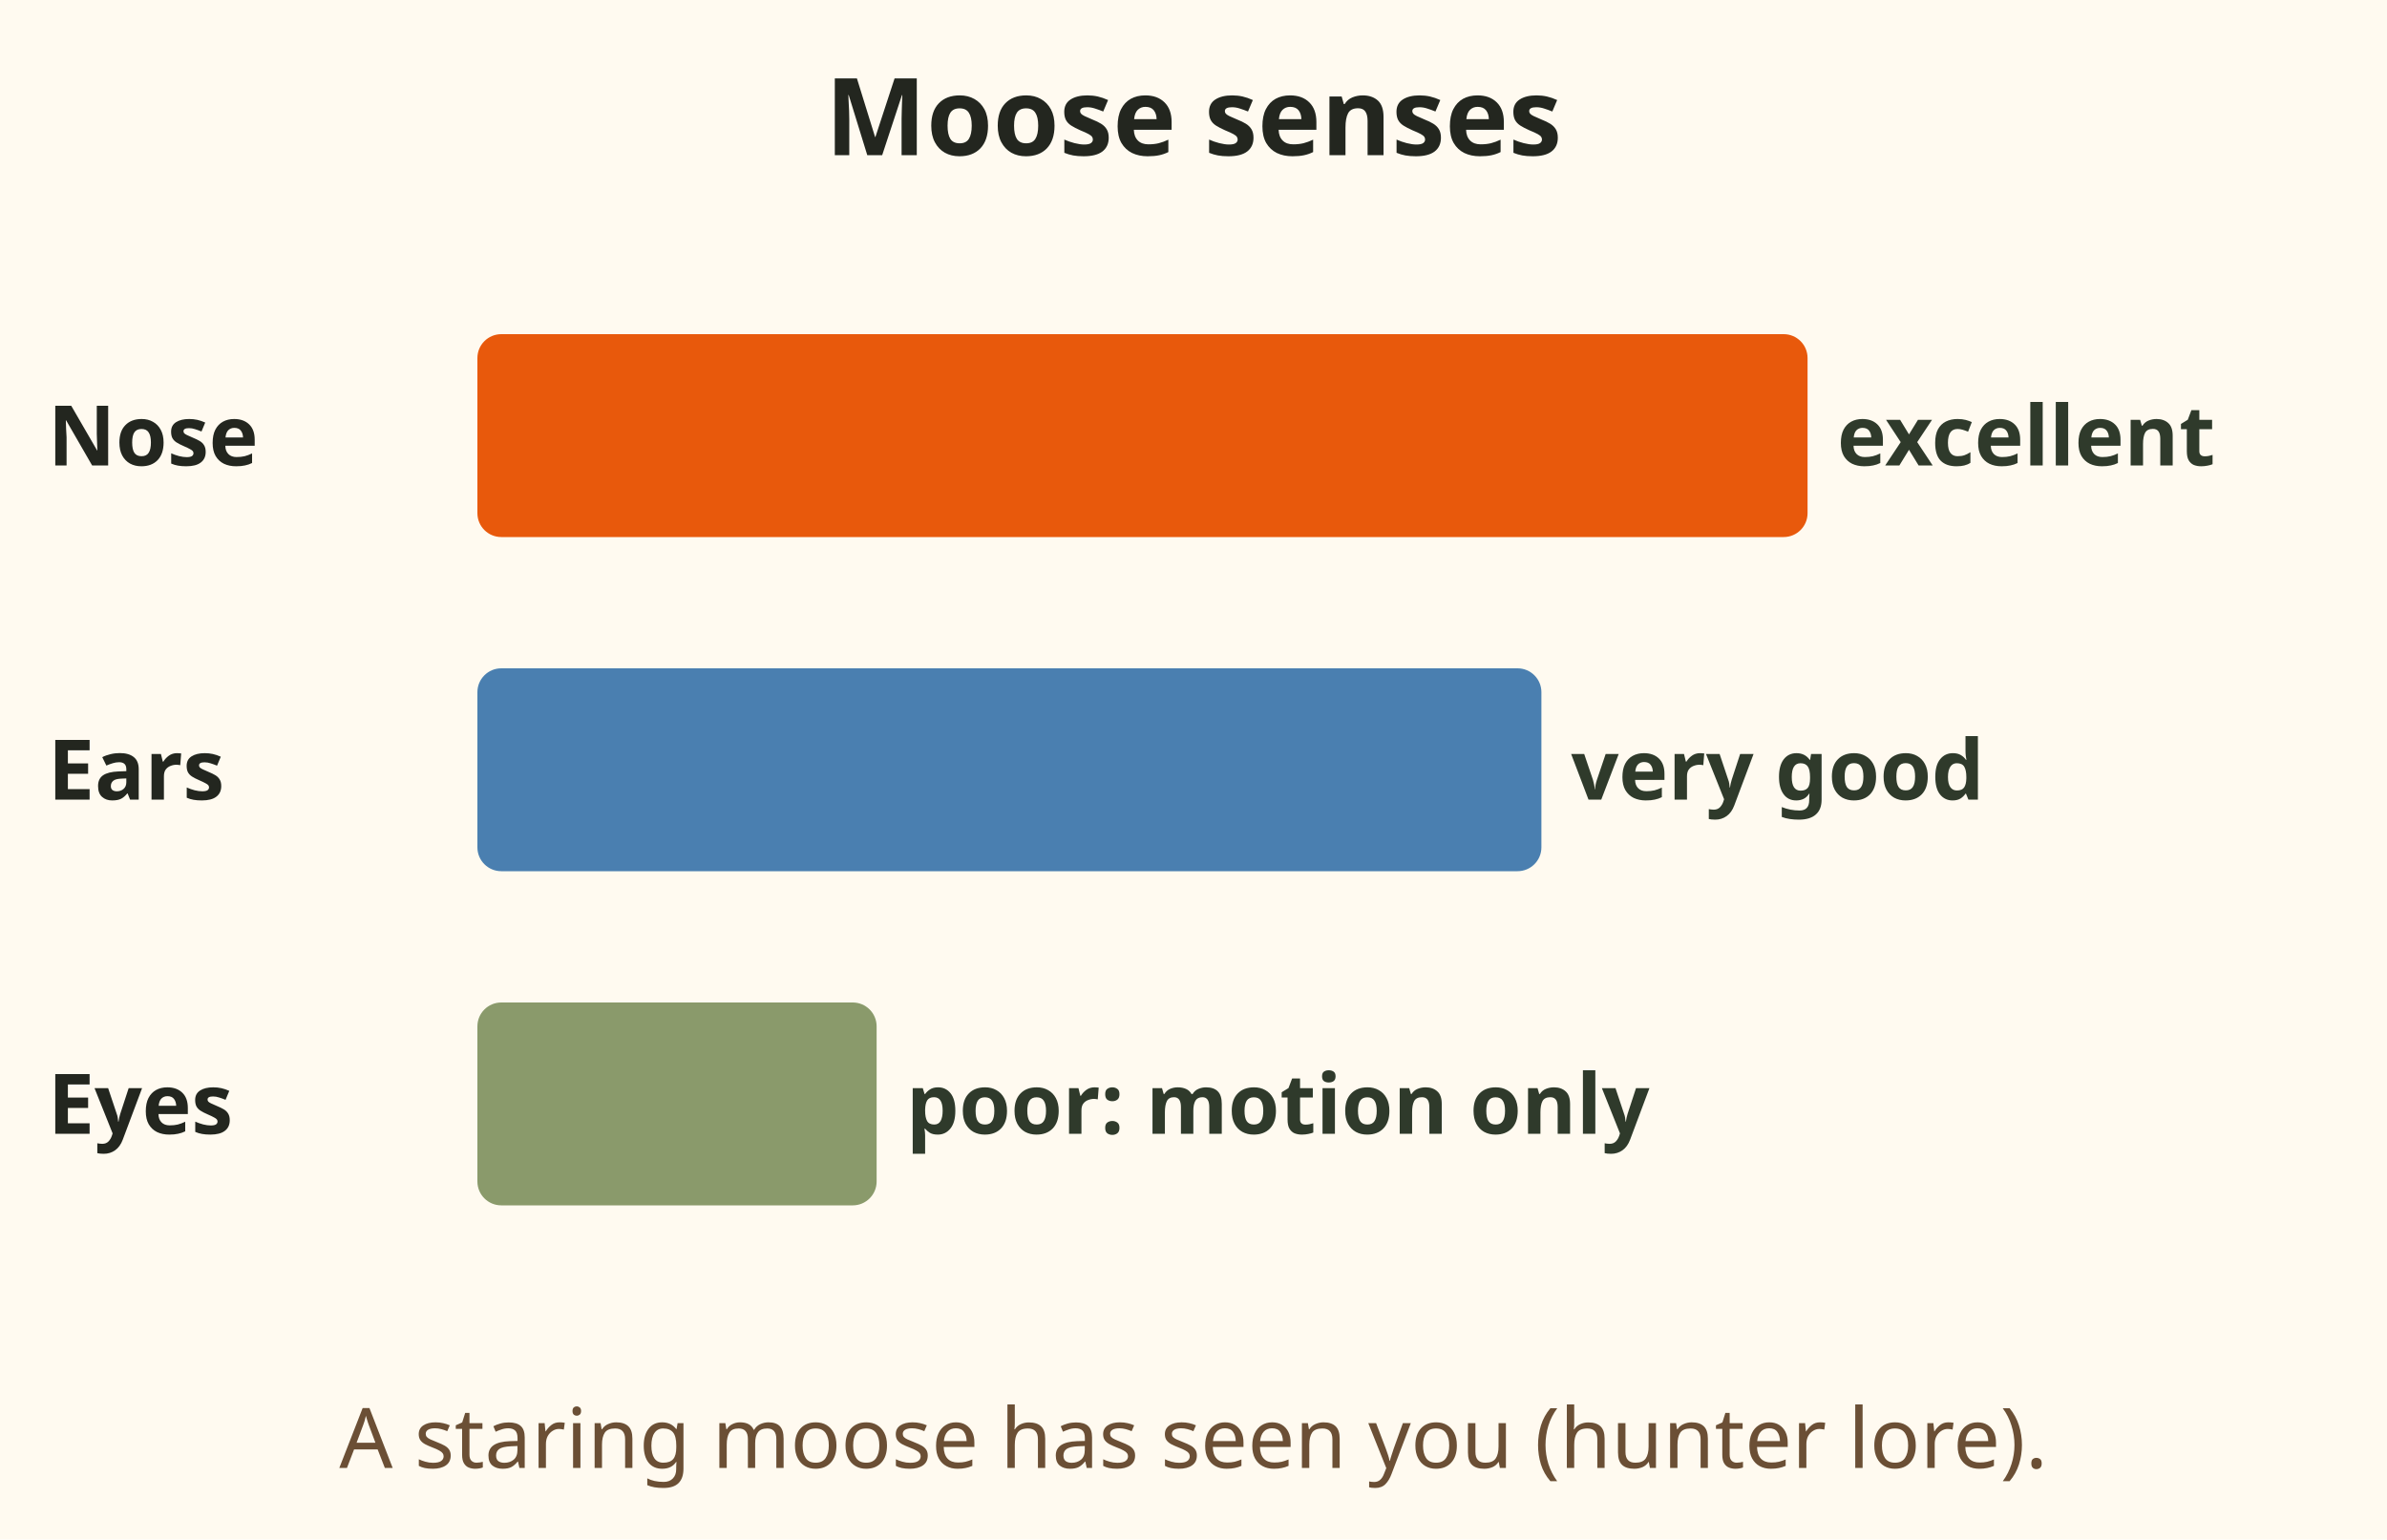
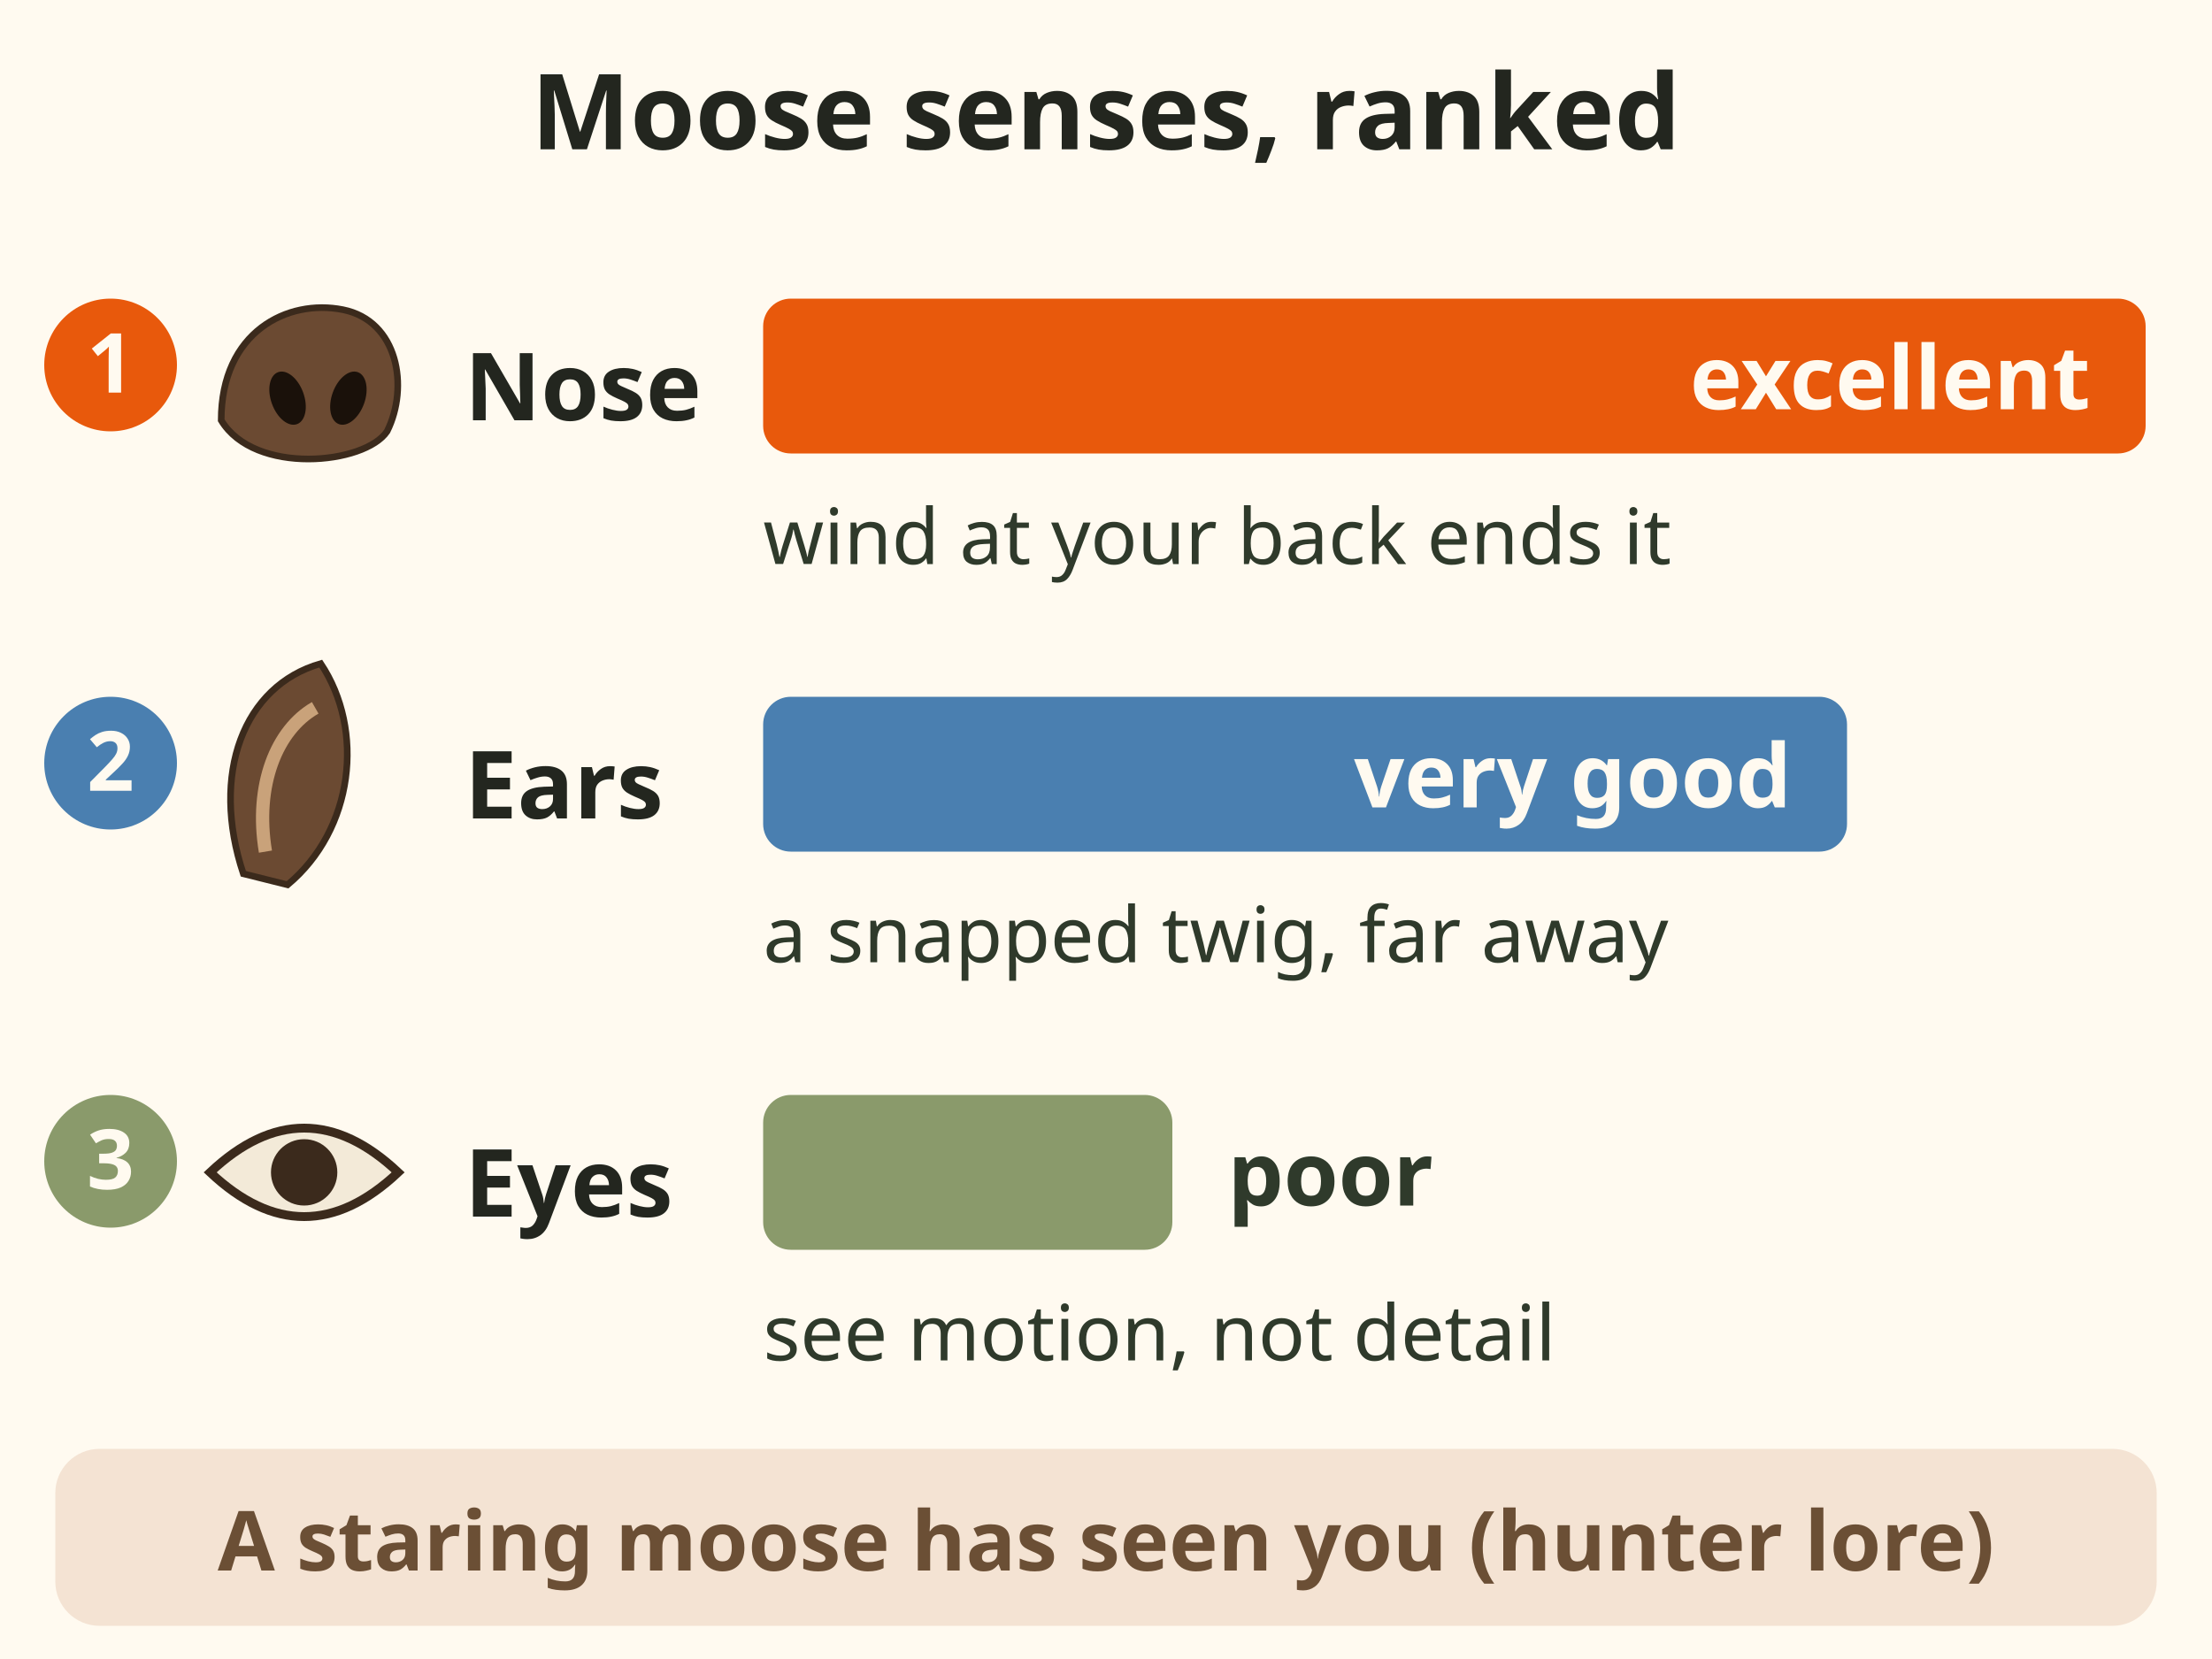
- <svg xmlns="http://www.w3.org/2000/svg" viewBox="0 0 400 258" font-family="sans-serif" role="img" aria-label="Moose senses ranked. Nose: excellent, wind at your back ends the stalk. Ears: very good, the big ears swivel and catch a snapped twig far away. Eyes: poor, they see motion but not detail. A moose often stands and stares instead of running.">
-   <rect x="0" y="0" width="400" height="258" fill="#fffaf0" />
-   <text x="200" y="26" font-size="18" font-weight="bold" fill="#23261f" text-anchor="middle">Moose senses</text>
-   <text x="8" y="78.0" font-size="14" font-weight="bold" fill="#23261f" text-anchor="start">Nose</text>
-   <rect x="80" y="56" width="222.9" height="34" rx="4" fill="#e8590c" />
-   <text x="307.857" y="78.0" font-size="14" font-weight="bold" fill="#2f3a2b" text-anchor="start">excellent</text>
-   <text x="8" y="134.0" font-size="14" font-weight="bold" fill="#23261f" text-anchor="start">Ears</text>
-   <rect x="80" y="112" width="178.3" height="34" rx="4" fill="#4a7fb0" />
-   <text x="263.286" y="134.0" font-size="14" font-weight="bold" fill="#2f3a2b" text-anchor="start">very good</text>
-   <text x="8" y="190.0" font-size="14" font-weight="bold" fill="#23261f" text-anchor="start">Eyes</text>
-   <rect x="80" y="168" width="66.9" height="34" rx="4" fill="#8a9a6b" />
-   <text x="151.857" y="190.0" font-size="14" font-weight="bold" fill="#2f3a2b" text-anchor="start">poor: motion only</text>
-   <text x="200" y="246" font-size="14" fill="#6b4f35" text-anchor="middle">A staring moose has seen you (hunter lore).</text>
+ <svg xmlns="http://www.w3.org/2000/svg" viewBox="0 0 400 300" font-family="sans-serif" role="img" aria-label="Moose senses ranked. 1, nose: excellent, wind at your back ends the stalk. 2, ears: very good, the big ears swivel and catch a snapped twig far away. 3, eyes: poor, they see motion but not detail. A moose often stands and stares instead of running: a staring moose has seen you, hunter lore.">
+   <rect x="0" y="0" width="400" height="300" fill="#fffaf0" />
+   <g data-tip="How a moose puts it together|Ears hear, nose confirms, eyes check last (Tip).">
+     <text x="200" y="27" font-size="19" font-weight="bold" fill="#23261f" text-anchor="middle">Moose senses, ranked</text>
+   </g>
+   <g data-tip="1. Nose: excellent|Wind at your back ends the stalk (70%). Your scent travels downwind in a widening cone (80%). A wrong smell usually ends it at once (Tip).">
+     <rect x="4" y="44" width="392" height="66" fill="#000" fill-opacity="0" />
+     <circle cx="20" cy="66" r="12" fill="#e8590c" />
+     <text x="20" y="71" font-size="15" font-weight="bold" fill="#fffaf0" text-anchor="middle">1</text>
+     <path d="M40 76 C40 60 52 54 62 56 C72 58 74 70 70 78 C66 84 46 86 40 76z" fill="#6b4a32" stroke="#3b2a1c" stroke-width="1.2" />
+     <ellipse cx="52" cy="72" rx="3" ry="5" transform="rotate(-20 52 72)" fill="#1a110a" />
+     <ellipse cx="63" cy="72" rx="3" ry="5" transform="rotate(20 63 72)" fill="#1a110a" />
+     <text x="84" y="76" font-size="17" font-weight="bold" fill="#23261f">Nose</text>
+     <rect x="138" y="54" width="250" height="28" rx="5" fill="#e8590c" />
+     <text x="378" y="74" font-size="16" font-weight="bold" fill="#fffaf0" text-anchor="end">excellent</text>
+     <text x="138" y="102" font-size="14" fill="#2f3a2b">wind at your back ends it</text>
+   </g>
+   <g data-tip="2. Ears: very good|The big ears swivel and pick up a snapped twig far away (70%). A cow's rut moan carries up to 3 km (90%).">
+     <rect x="4" y="116" width="392" height="66" fill="#000" fill-opacity="0" />
+     <circle cx="20" cy="138" r="12" fill="#4a7fb0" />
+     <text x="20" y="143" font-size="15" font-weight="bold" fill="#fffaf0" text-anchor="middle">2</text>
+     <path d="M44 158 C38 140 44 124 58 120 C66 132 64 150 52 160z" fill="#6b4a32" stroke="#3b2a1c" stroke-width="1.2" />
+     <path d="M48 154 C46 142 50 132 57 128" stroke="#c9a27a" stroke-width="2.4" fill="none" />
+     <text x="84" y="148" font-size="17" font-weight="bold" fill="#23261f">Ears</text>
+     <rect x="138" y="126" width="196" height="28" rx="5" fill="#4a7fb0" />
+     <text x="324" y="146" font-size="16" font-weight="bold" fill="#fffaf0" text-anchor="end">very good</text>
+     <text x="138" y="174" font-size="14" fill="#2f3a2b">a snapped twig, far away</text>
+   </g>
+   <g data-tip="3. Eyes: poor|Moose see motion but not detail (70%). Freeze when it looks; move when it feeds (Tip).">
+     <rect x="4" y="188" width="392" height="66" fill="#000" fill-opacity="0" />
+     <circle cx="20" cy="210" r="12" fill="#8a9a6b" />
+     <text x="20" y="215" font-size="15" font-weight="bold" fill="#fffaf0" text-anchor="middle">3</text>
+     <path d="M38 212 Q55 196 72 212 Q55 228 38 212z" fill="#f3ead8" stroke="#3b2a1c" stroke-width="1.6" />
+     <circle cx="55" cy="212" r="6" fill="#3b2a1c" />
+     <text x="84" y="220" font-size="17" font-weight="bold" fill="#23261f">Eyes</text>
+     <rect x="138" y="198" width="74" height="28" rx="5" fill="#8a9a6b" />
+     <text x="222" y="218" font-size="16" font-weight="bold" fill="#2f3a2b">poor</text>
+     <text x="138" y="246" font-size="14" fill="#2f3a2b">see motion, not detail</text>
+   </g>
+   <g data-tip="The stare|A moose often stands and stares instead of running. Do not read that as it has not seen me (hunter lore, 60%). Keep a tree between you and a close moose (Tip).">
+     <rect x="10" y="262" width="380" height="32" rx="8" fill="#f4e3d3" />
+     <text x="200" y="284" font-size="15" font-weight="bold" fill="#6b4f35" text-anchor="middle">A staring moose has seen you (hunter lore)</text>
+   </g>
</svg>
